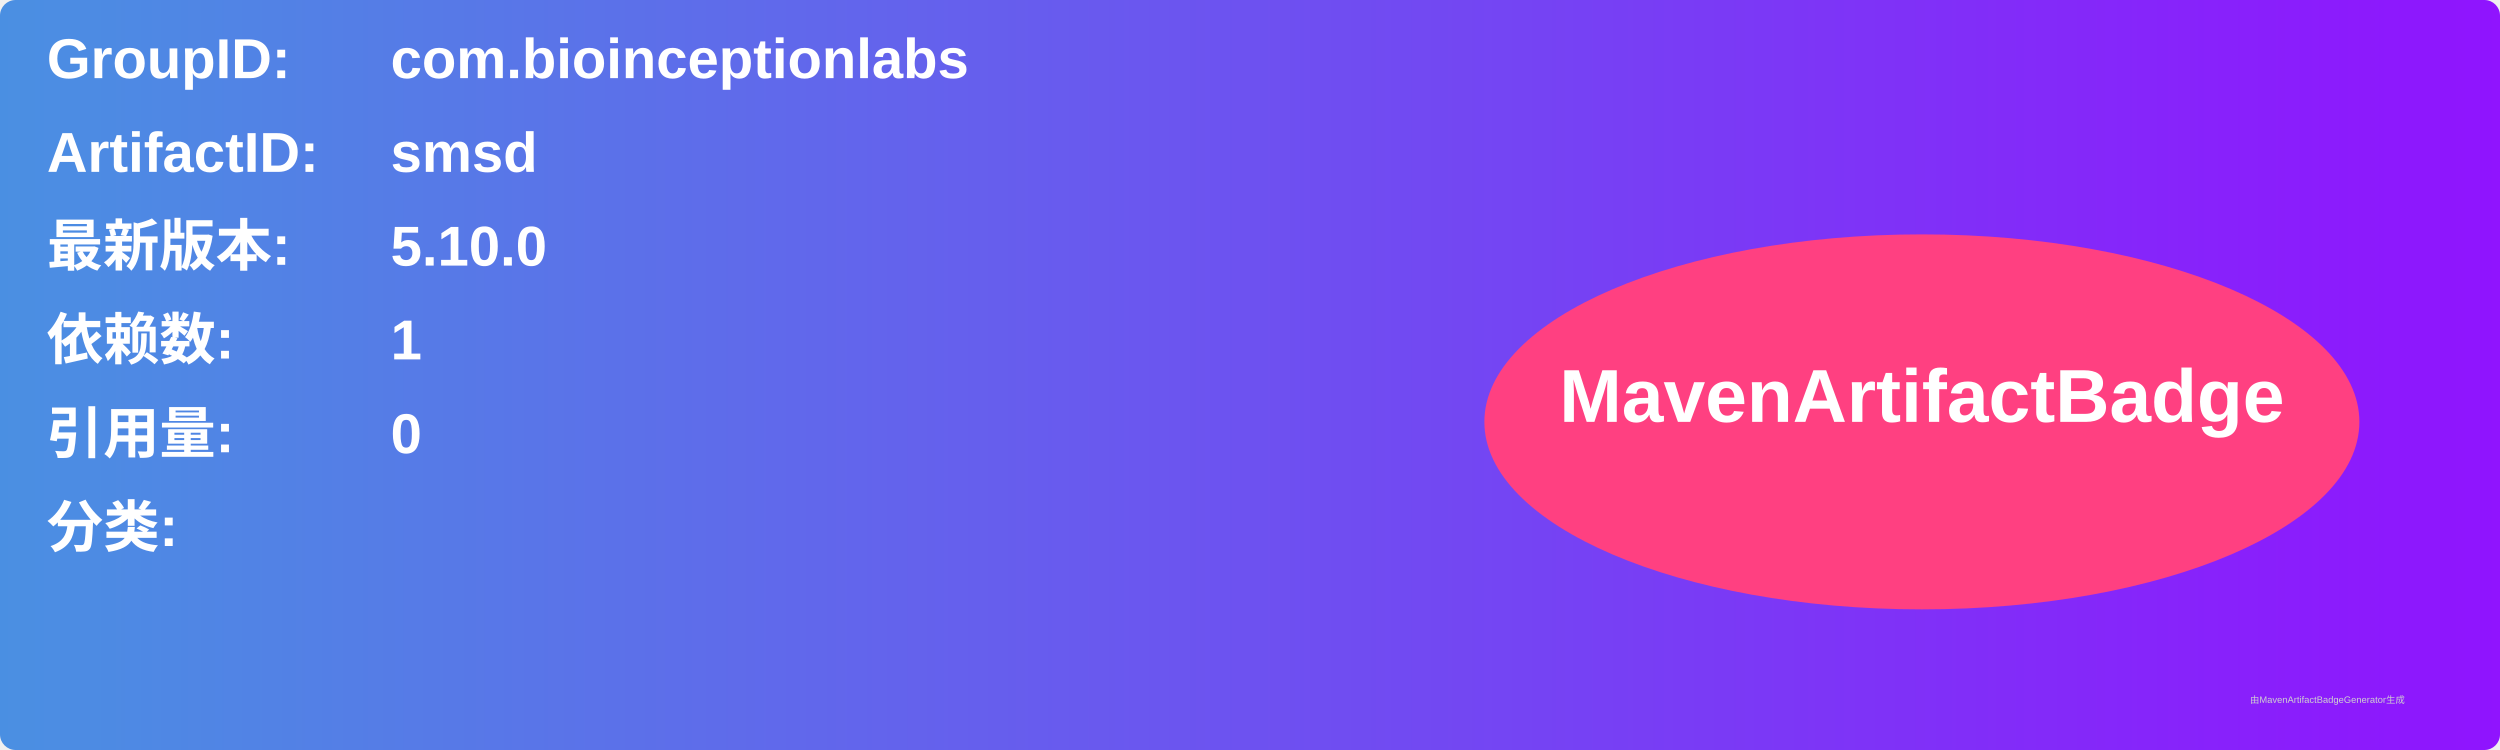
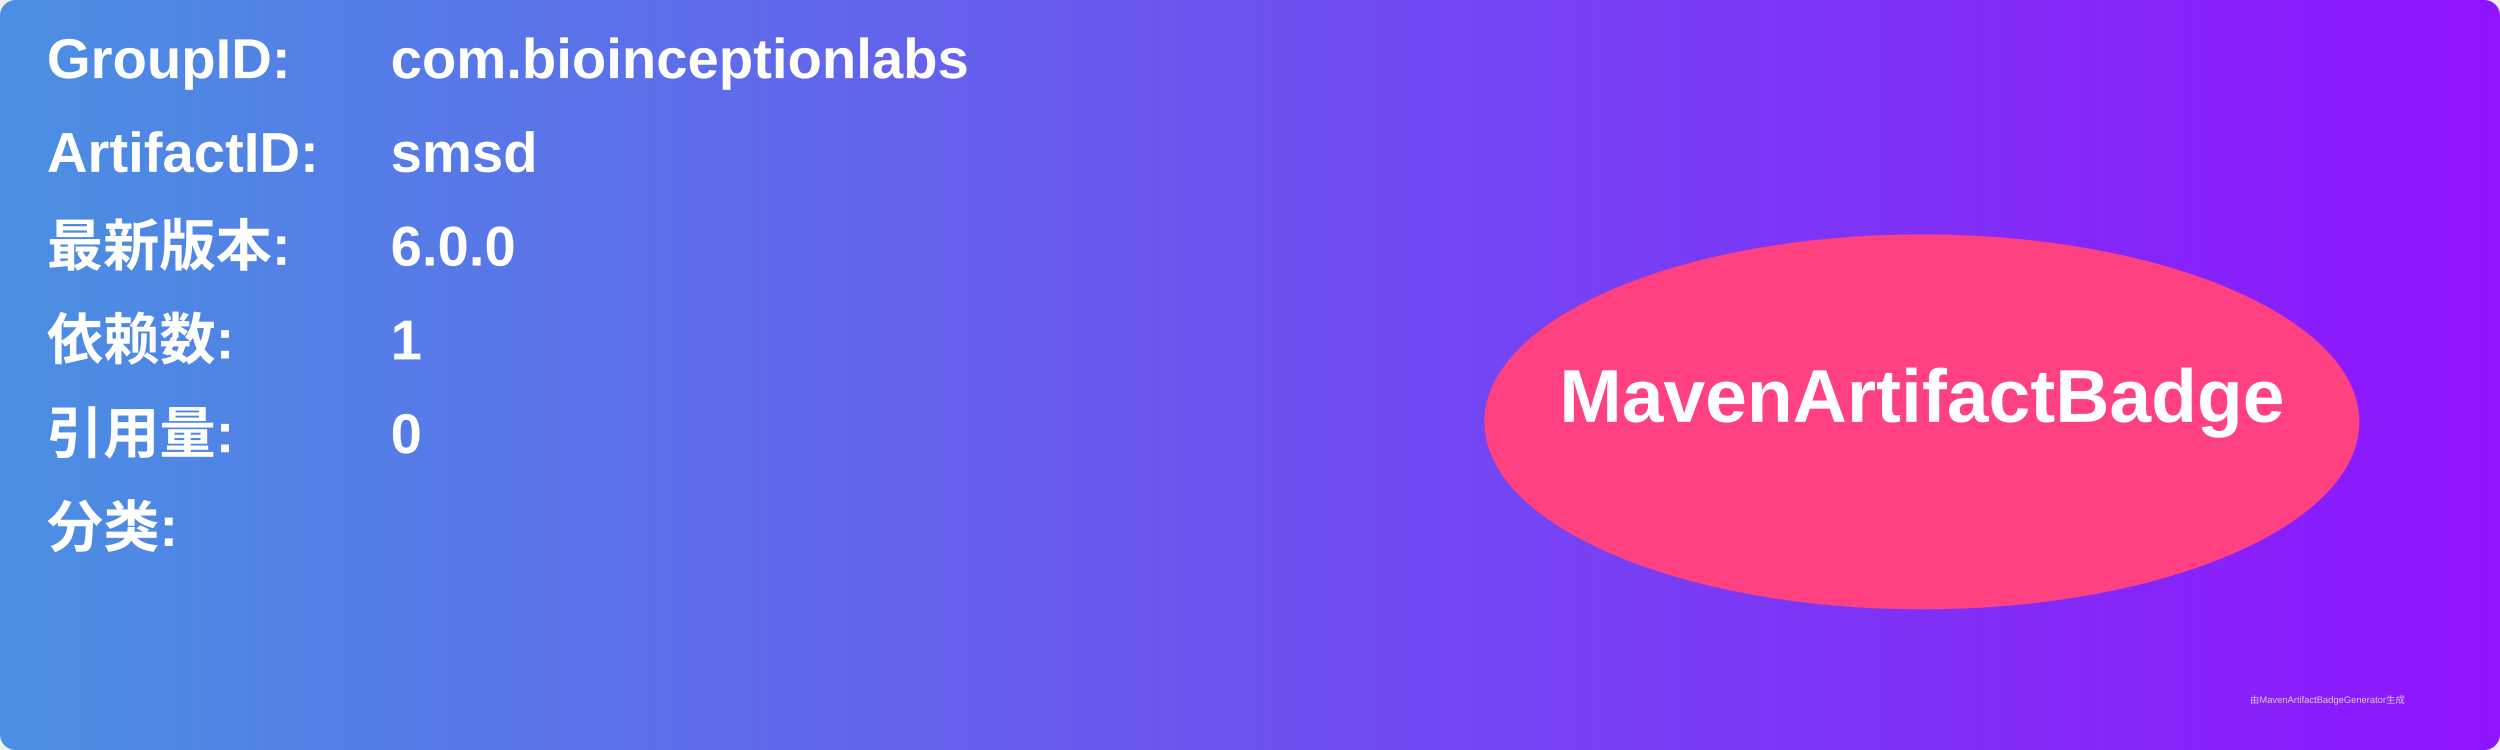
<svg xmlns="http://www.w3.org/2000/svg" width="800" height="240" viewBox="0 0 800 240">
  <linearGradient id="grad" x1="0%" y1="0%" x2="100%" y2="0%">
    <stop offset="0%" stop-color="#4a90e2" />
    <stop offset="100%" stop-color="#9013fe" />
  </linearGradient>
  <rect width="100%" height="100%" rx="5" ry="5" fill="url(#grad)" />
  <g transform="translate(15, 15)">
    <text x="0" y="10" font-family="Arial" font-size="18" fill="white" font-weight="bold" width="260">GroupID:</text>
    <text x="110" y="10" font-family="Arial" font-size="18" fill="white" font-weight="bold" width="460">com.bioinceptionlabs</text>
    <text x="0" y="40" font-family="Arial" font-size="18" fill="white" font-weight="bold" width="260">ArtifactID:</text>
    <text x="110" y="40" font-family="Arial" font-size="18" fill="white" font-weight="bold" width="460">smsd</text>
    <text x="0" y="70" font-family="Arial" font-size="18" fill="white" font-weight="bold">最新版本:</text>
    <text x="110" y="70" font-family="Arial" font-size="18" fill="white" font-weight="bold">
-       <tspan font-weight="bold">5.10.0</tspan>
+       <tspan font-weight="bold">6.0.0</tspan>
    </text>
    <text x="0" y="100" font-family="Arial" font-size="18" fill="white" font-weight="bold">依赖数: </text>
    <text x="110" y="100" font-family="Arial" font-size="18" fill="white">
      <tspan font-weight="bold">1</tspan>
    </text>
    <text x="0" y="130" font-family="Arial" font-size="18" fill="white" font-weight="bold">引用量: </text>
    <text x="110" y="130" font-family="Arial" font-size="18" fill="white">
      <tspan font-weight="bold">0</tspan>
    </text>
    <text x="0" y="160" font-family="Arial" font-size="18" fill="white" font-weight="bold">分类:</text>
    <text x="10" y="190" font-family="Arial" font-size="10" fill="white">
      <tspan font-weight="bold" />
    </text>
    <ellipse cx="600" cy="120" rx="140" ry="60" fill="#ff4081" />
    <text x="600" y="120" text-anchor="middle" font-family="Arial" font-size="24" fill="white" font-weight="bold">MavenArtifactBadge</text>
  </g>
  <text x="720" y="225" font-family="Arial" font-size="3" fill="#d0d0d0">由MavenArtifactBadgeGenerator生成</text>
</svg>
